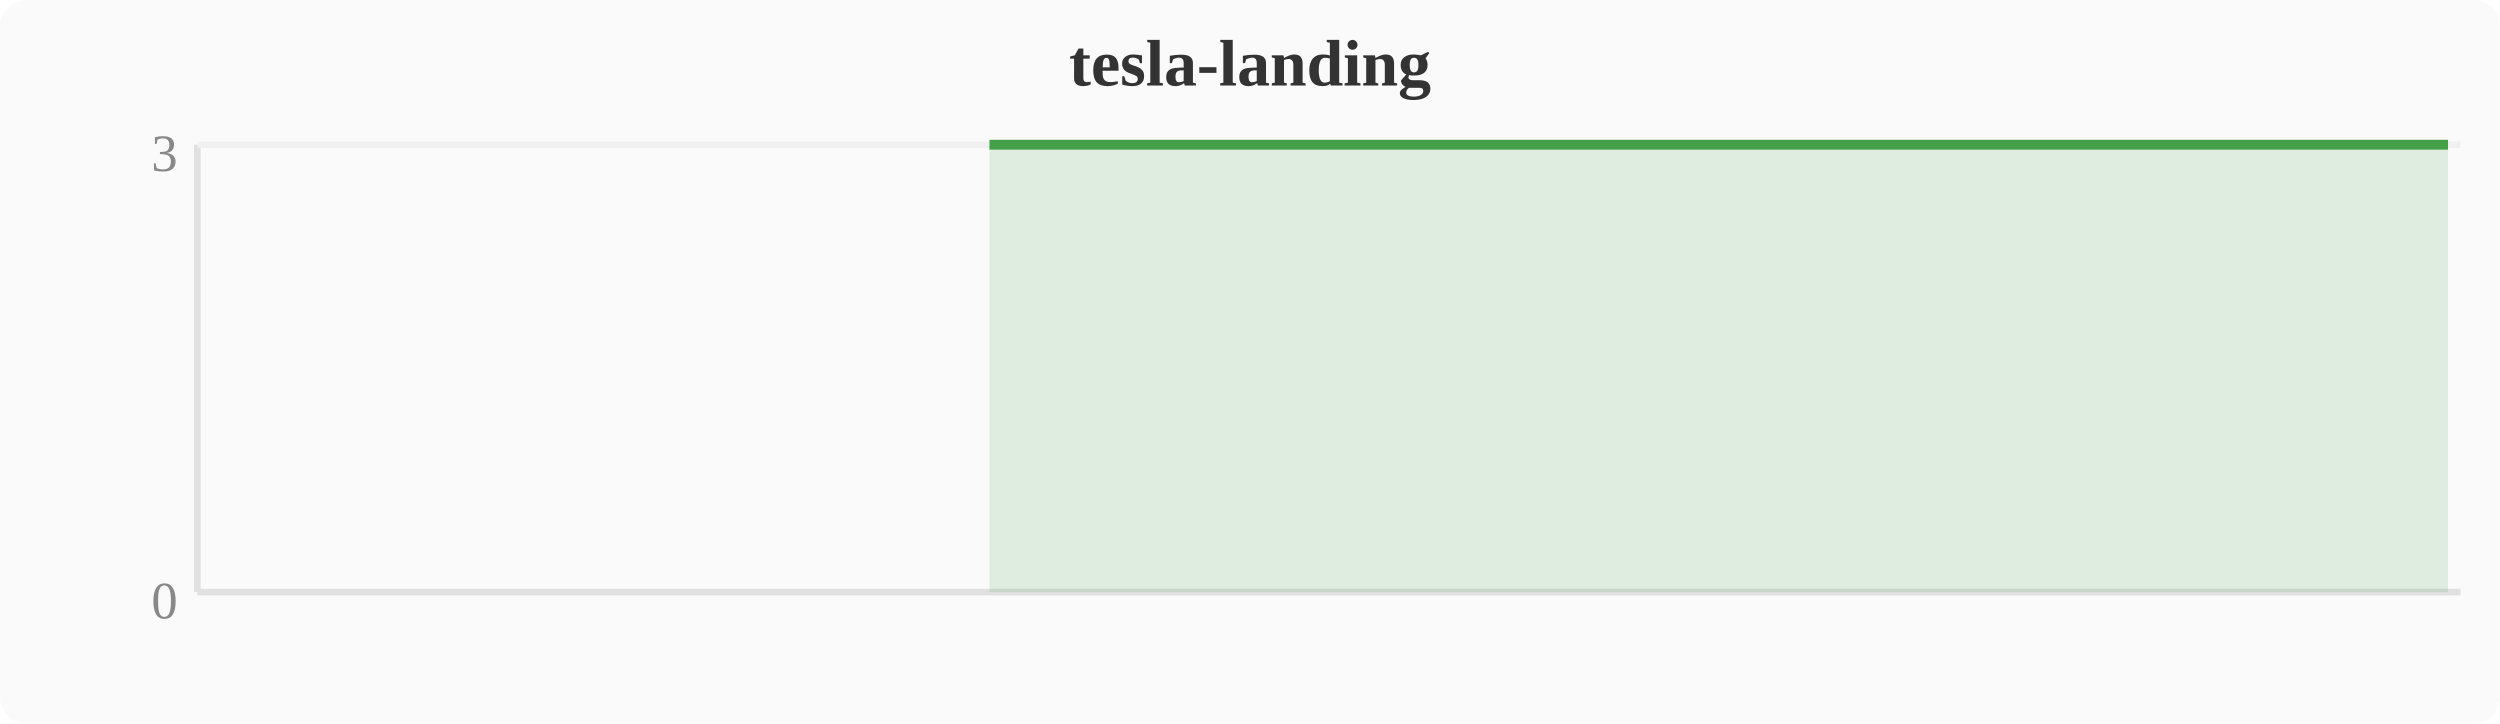
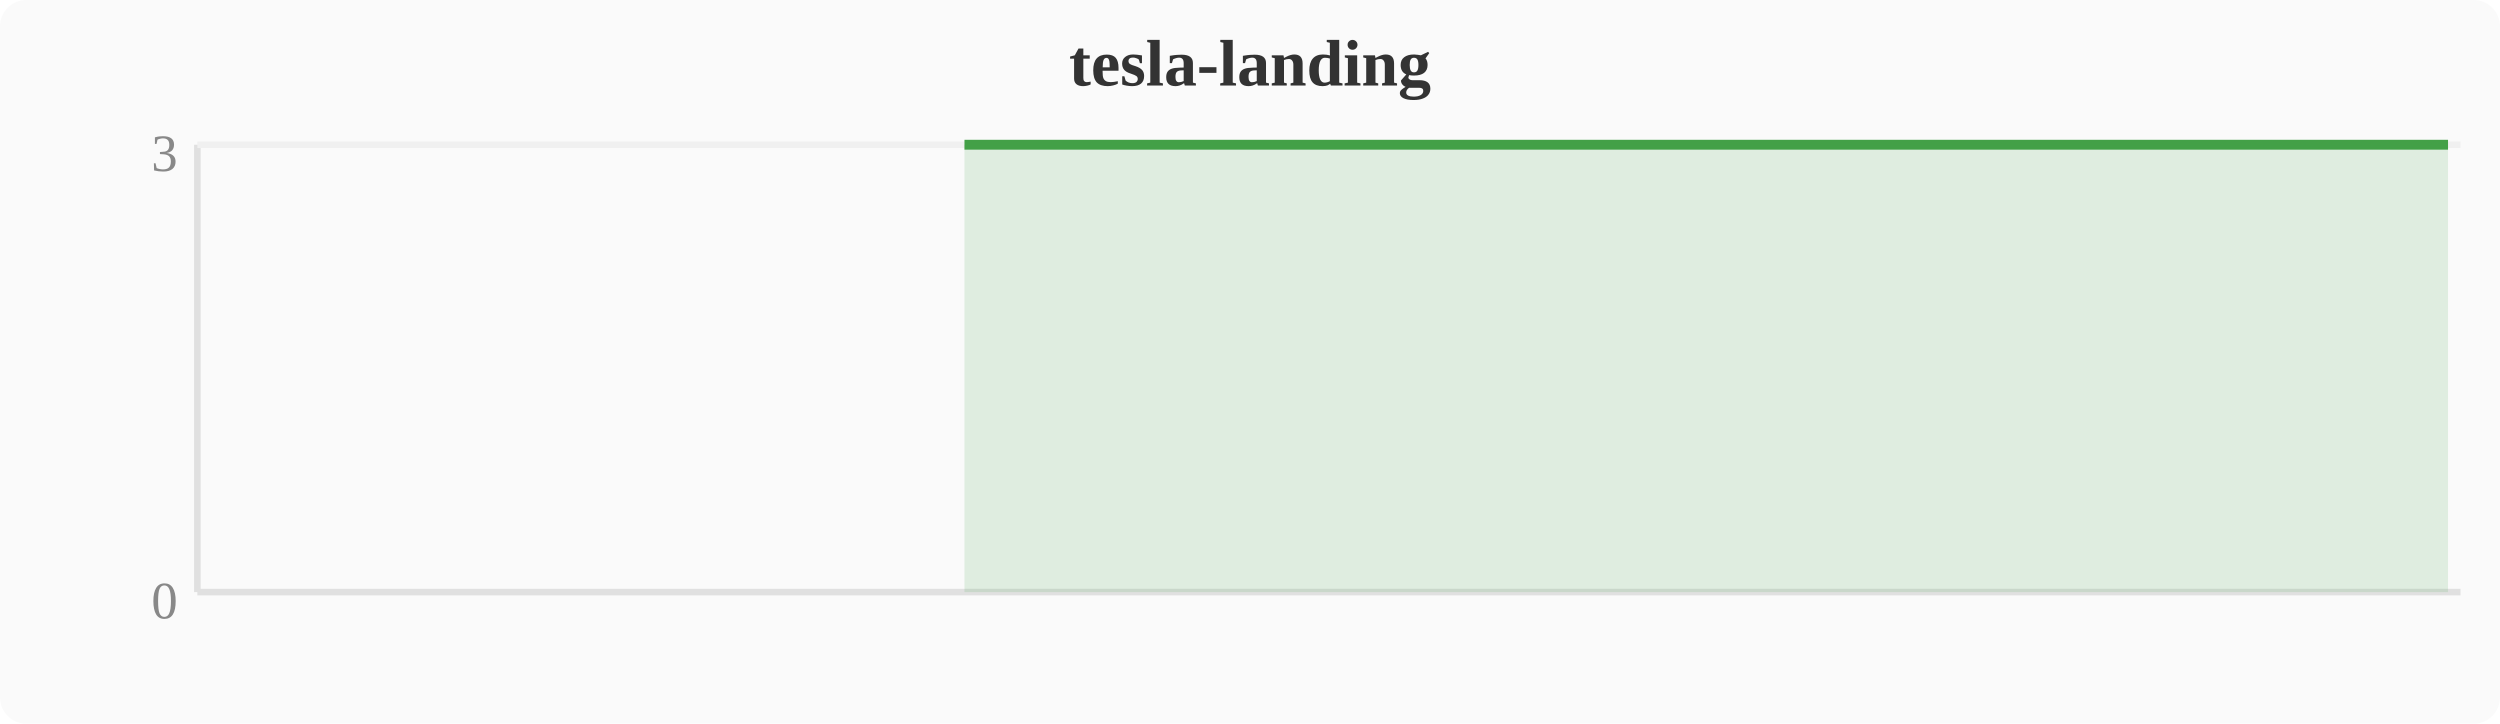
<svg xmlns="http://www.w3.org/2000/svg" width="380" height="110" viewBox="0 0 380 110">
  <rect width="380" height="110" fill="#fafafa" rx="4" />
  <text x="190" y="13" text-anchor="middle" font-size="10" font-weight="bold" fill="#333">tesla-landing</text>
  <line x1="30" y1="22" x2="30" y2="90" stroke="#e0e0e0" stroke-width="1" />
  <line x1="30" y1="90" x2="374" y2="90" stroke="#e0e0e0" stroke-width="1" />
  <line x1="30" y1="22" x2="374" y2="22" stroke="#f0f0f0" stroke-width="1" />
  <text x="27" y="94" text-anchor="end" font-size="8" fill="#888">0</text>
  <text x="27" y="26" text-anchor="end" font-size="8" fill="#888">3</text>
-   <polygon points="150.4,22.0 154.2,22.0 158.0,22.0 161.9,22.0 165.7,22.0 169.5,22.0 173.3,22.0 177.2,22.0 181.0,22.0 184.8,22.0 188.6,22.0 192.4,22.0 196.3,22.0 200.1,22.0 203.9,22.0 207.7,22.0 211.6,22.0 215.4,22.0 219.2,22.0 223.0,22.0 226.8,22.0 230.7,22.0 234.5,22.0 238.3,22.0 242.1,22.0 246.0,22.0 249.8,22.0 253.6,22.0 257.4,22.0 261.2,22.0 265.1,22.0 268.9,22.0 272.7,22.0 276.5,22.0 280.4,22.0 284.2,22.0 288.0,22.0 291.8,22.0 295.6,22.0 299.5,22.0 303.3,22.0 307.1,22.0 310.9,22.0 314.8,22.0 318.6,22.0 322.4,22.0 326.2,22.0 330.0,22.0 333.9,22.0 337.7,22.0 353.0,22.0 356.8,22.0 360.6,22.0 364.4,22.0 372.1,22.0 372.1,90 150.4,90" fill="#43a047" opacity="0.15" />
-   <polyline points="150.4,22.0 154.2,22.0 158.0,22.0 161.9,22.0 165.7,22.0 169.5,22.0 173.3,22.0 177.2,22.0 181.0,22.0 184.8,22.0 188.6,22.0 192.4,22.0 196.3,22.0 200.1,22.0 203.9,22.0 207.7,22.0 211.6,22.0 215.4,22.0 219.2,22.0 223.0,22.0 226.8,22.0 230.7,22.0 234.5,22.0 238.3,22.0 242.1,22.0 246.0,22.0 249.8,22.0 253.6,22.0 257.4,22.0 261.2,22.0 265.1,22.0 268.9,22.0 272.7,22.0 276.5,22.0 280.4,22.0 284.2,22.0 288.0,22.0 291.8,22.0 295.6,22.0 299.5,22.0 303.3,22.0 307.1,22.0 310.9,22.0 314.8,22.0 318.6,22.0 322.4,22.0 326.2,22.0 330.0,22.0 333.9,22.0 337.7,22.0 353.0,22.0 356.8,22.0 360.6,22.0 364.4,22.0 372.1,22.0" fill="none" stroke="#43a047" stroke-width="1.5" stroke-linejoin="round" />
+   <polygon points="146.6,22.0 150.4,22.0 154.2,22.0 158.0,22.0 161.9,22.0 165.7,22.0 169.5,22.0 173.3,22.0 177.2,22.0 181.0,22.0 184.8,22.0 188.6,22.0 192.4,22.0 196.3,22.0 200.1,22.0 203.9,22.0 207.7,22.0 211.6,22.0 215.4,22.0 219.2,22.0 223.0,22.0 226.8,22.0 230.7,22.0 234.5,22.0 238.3,22.0 242.1,22.0 246.0,22.0 249.8,22.0 253.6,22.0 257.4,22.0 261.2,22.0 265.1,22.0 268.9,22.0 272.7,22.0 276.5,22.0 280.4,22.0 284.2,22.0 288.0,22.0 291.8,22.0 295.6,22.0 299.5,22.0 303.3,22.0 307.1,22.0 310.9,22.0 314.8,22.0 318.6,22.0 322.4,22.0 326.2,22.0 330.0,22.0 333.9,22.0 349.2,22.0 353.0,22.0 356.8,22.0 360.6,22.0 368.3,22.0 372.1,22.0 372.1,90 146.6,90" fill="#43a047" opacity="0.15" />
+   <polyline points="146.6,22.0 150.4,22.0 154.2,22.0 158.0,22.0 161.9,22.0 165.7,22.0 169.5,22.0 173.3,22.0 177.2,22.0 181.0,22.0 184.8,22.0 188.6,22.0 192.4,22.0 196.3,22.0 200.1,22.0 203.9,22.0 207.7,22.0 211.6,22.0 215.4,22.0 219.2,22.0 223.0,22.0 226.8,22.0 230.7,22.0 234.5,22.0 238.3,22.0 242.1,22.0 246.0,22.0 249.8,22.0 253.6,22.0 257.4,22.0 261.2,22.0 265.1,22.0 268.9,22.0 272.7,22.0 276.5,22.0 280.4,22.0 284.2,22.0 288.0,22.0 291.8,22.0 295.6,22.0 299.5,22.0 303.3,22.0 307.1,22.0 310.9,22.0 314.8,22.0 318.6,22.0 322.4,22.0 326.2,22.0 330.0,22.0 333.9,22.0 349.2,22.0 353.0,22.0 356.8,22.0 360.6,22.0 368.3,22.0 372.1,22.0" fill="none" stroke="#43a047" stroke-width="1.5" stroke-linejoin="round" />
</svg>
